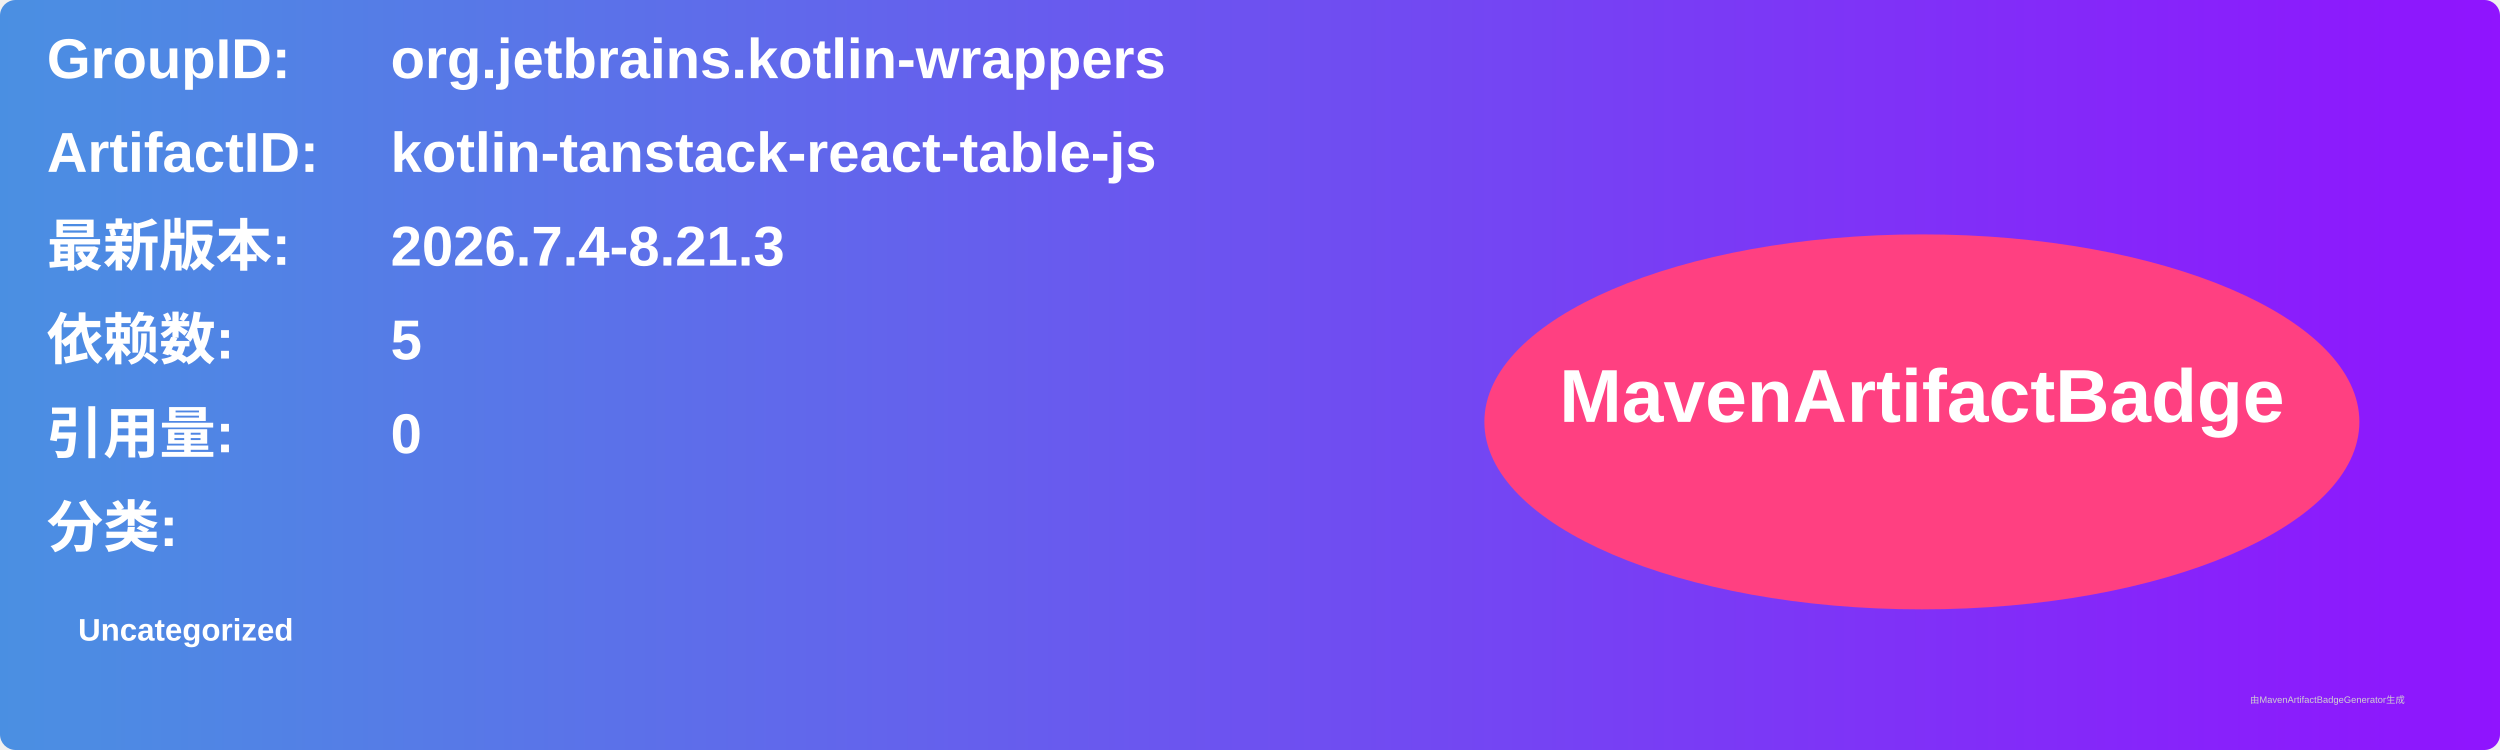
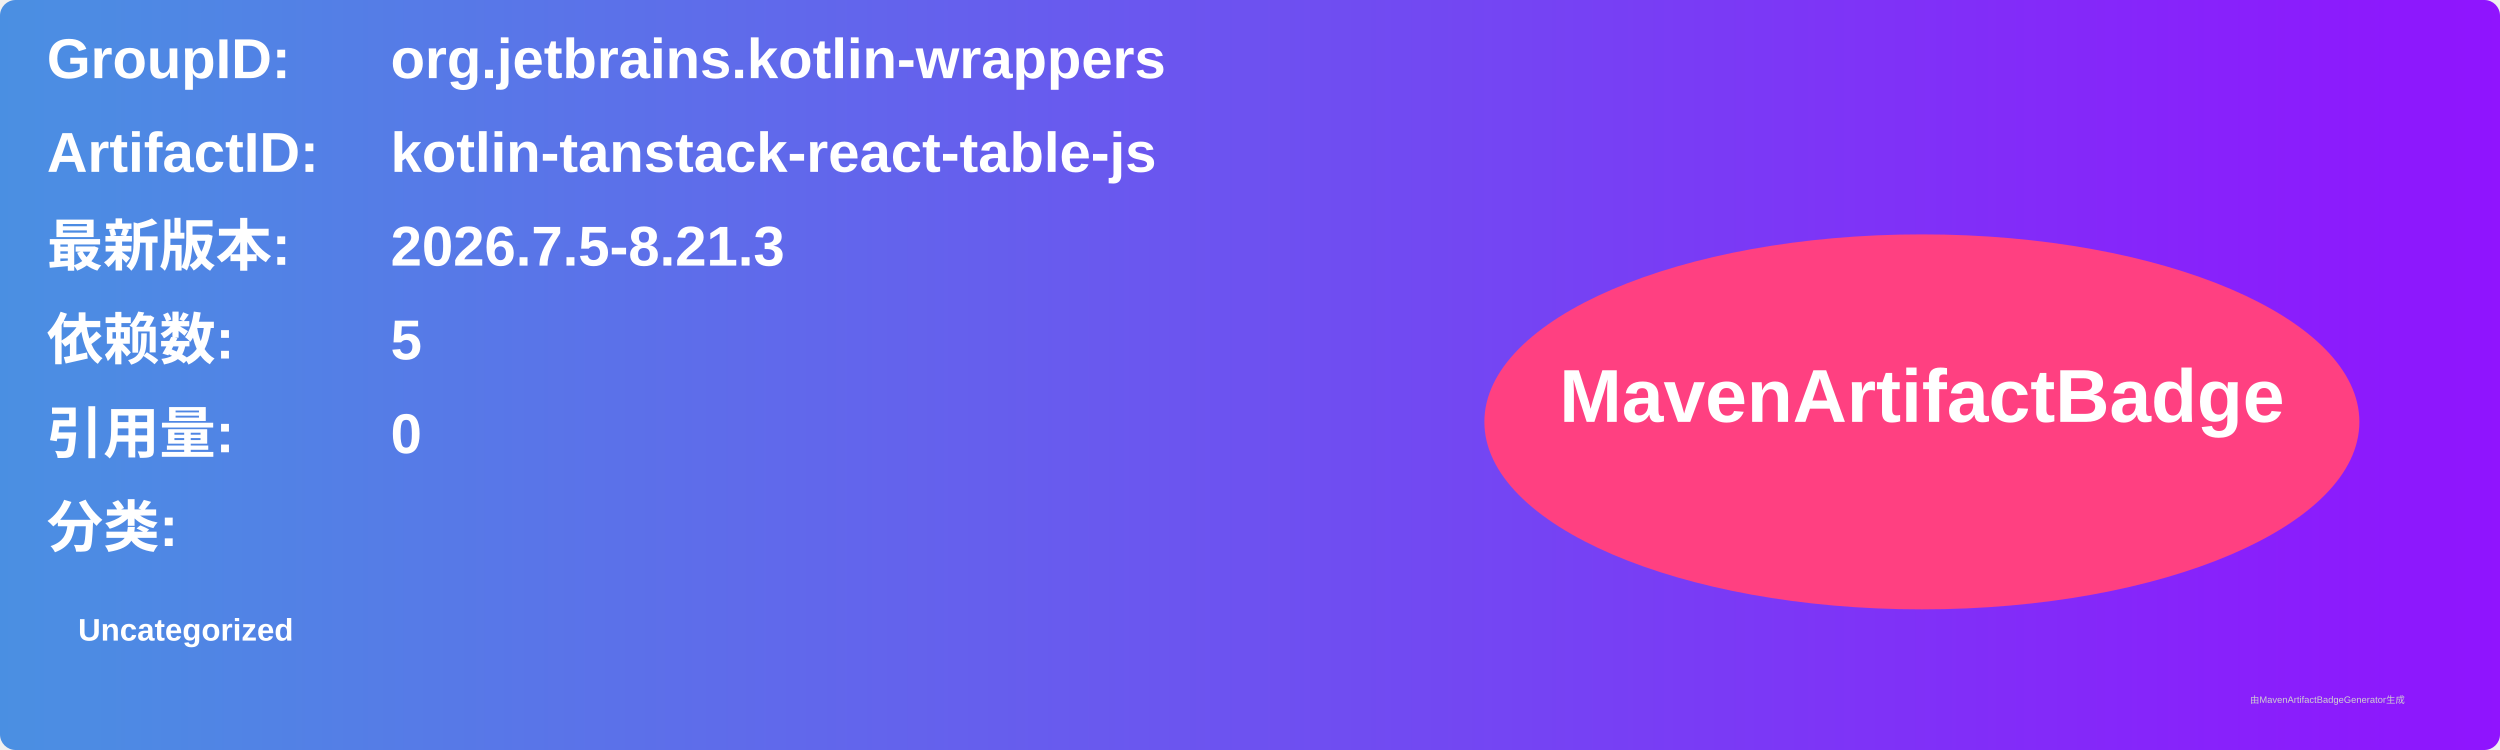
<svg xmlns="http://www.w3.org/2000/svg" width="800" height="240" viewBox="0 0 800 240">
  <linearGradient id="grad" x1="0%" y1="0%" x2="100%" y2="0%">
    <stop offset="0%" stop-color="#4a90e2" />
    <stop offset="100%" stop-color="#9013fe" />
  </linearGradient>
  <rect width="100%" height="100%" rx="5" ry="5" fill="url(#grad)" />
  <g transform="translate(15, 15)">
    <text x="0" y="10" font-family="Arial" font-size="18" fill="white" font-weight="bold" width="260">GroupID:</text>
    <text x="110" y="10" font-family="Arial" font-size="18" fill="white" font-weight="bold" width="460">org.jetbrains.kotlin-wrappers</text>
    <text x="0" y="40" font-family="Arial" font-size="18" fill="white" font-weight="bold" width="260">ArtifactID:</text>
    <text x="110" y="40" font-family="Arial" font-size="18" fill="white" font-weight="bold" width="460">kotlin-tanstack-react-table-js</text>
    <text x="0" y="70" font-family="Arial" font-size="18" fill="white" font-weight="bold">最新版本:</text>
    <text x="110" y="70" font-family="Arial" font-size="18" fill="white" font-weight="bold">
-       <tspan font-weight="bold">2026.7.4-8.21.3</tspan>
+       <tspan font-weight="bold">2026.7.5-8.21.3</tspan>
    </text>
    <text x="0" y="100" font-family="Arial" font-size="18" fill="white" font-weight="bold">依赖数: </text>
    <text x="110" y="100" font-family="Arial" font-size="18" fill="white">
      <tspan font-weight="bold">5</tspan>
    </text>
    <text x="0" y="130" font-family="Arial" font-size="18" fill="white" font-weight="bold">引用量: </text>
    <text x="110" y="130" font-family="Arial" font-size="18" fill="white">
      <tspan font-weight="bold">0</tspan>
    </text>
    <text x="0" y="160" font-family="Arial" font-size="18" fill="white" font-weight="bold">分类:</text>
    <text x="10" y="190" font-family="Arial" font-size="10" fill="white">
      <tspan font-weight="bold">Uncategorized</tspan>
    </text>
    <ellipse cx="600" cy="120" rx="140" ry="60" fill="#ff4081" />
    <text x="600" y="120" text-anchor="middle" font-family="Arial" font-size="24" fill="white" font-weight="bold">MavenArtifactBadge</text>
  </g>
  <text x="720" y="225" font-family="Arial" font-size="3" fill="#d0d0d0">由MavenArtifactBadgeGenerator生成</text>
</svg>
